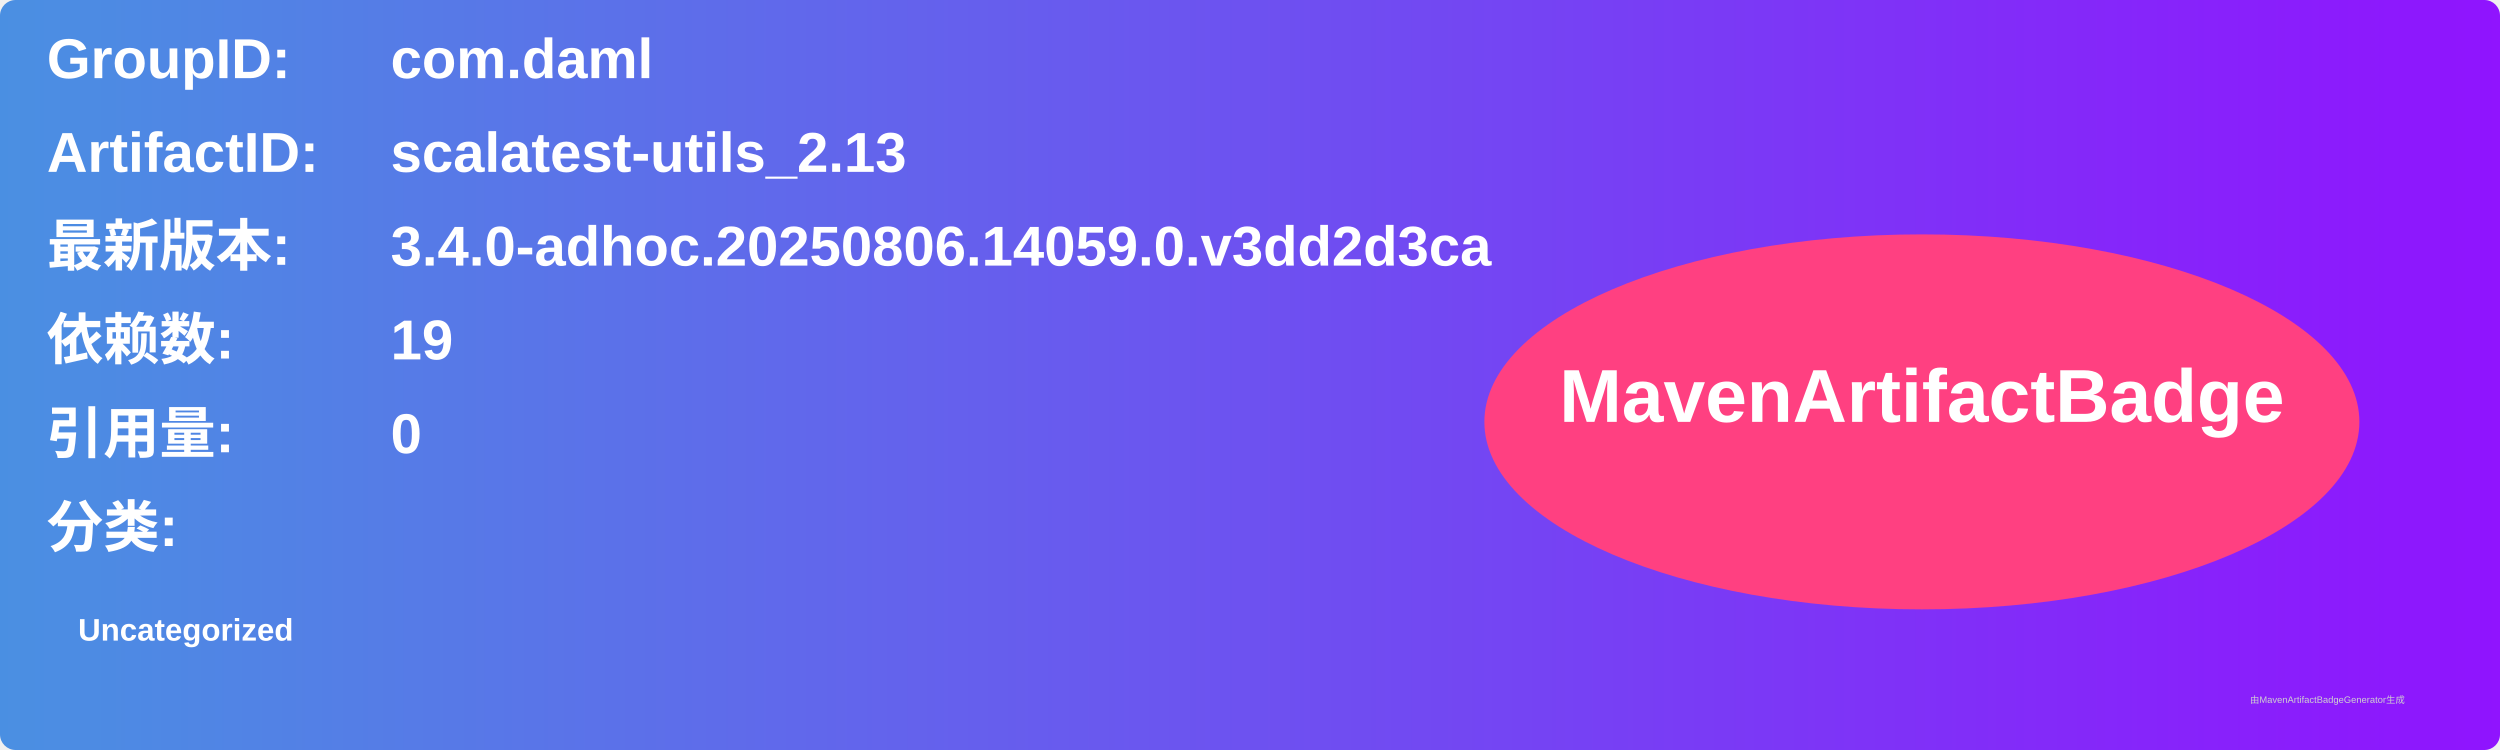
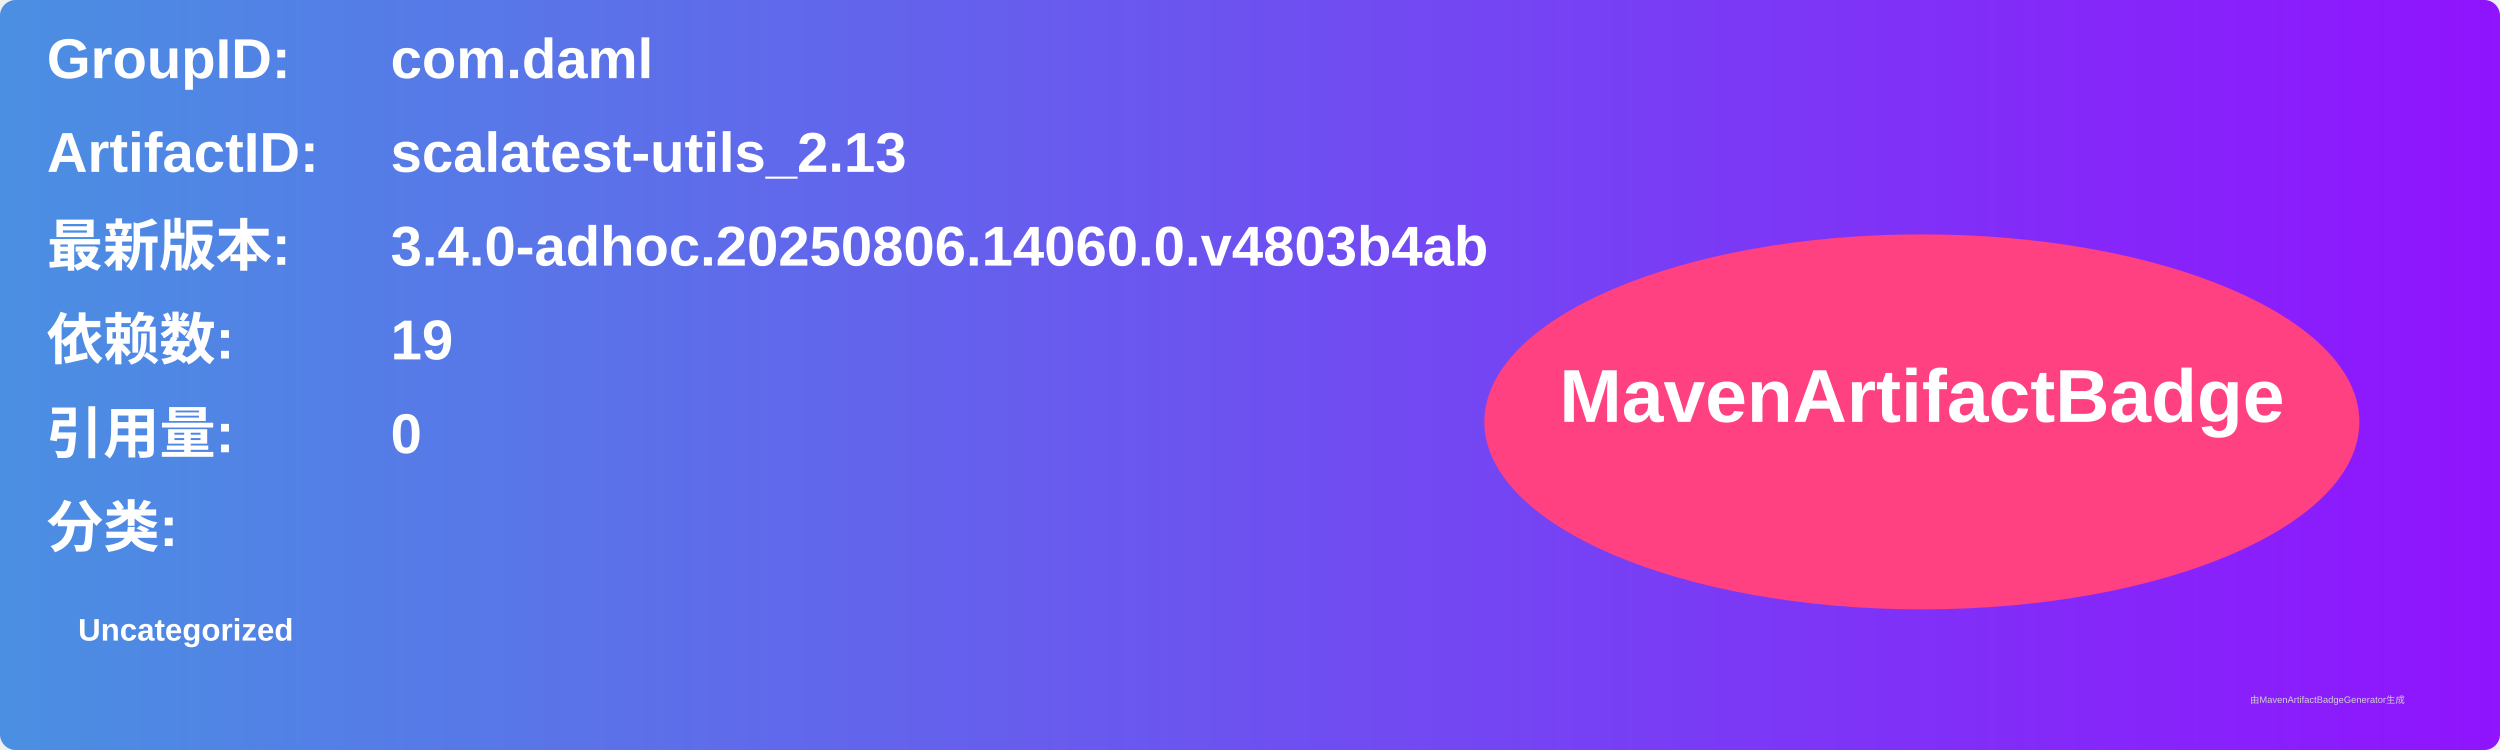
<svg xmlns="http://www.w3.org/2000/svg" width="800" height="240" viewBox="0 0 800 240">
  <linearGradient id="grad" x1="0%" y1="0%" x2="100%" y2="0%">
    <stop offset="0%" stop-color="#4a90e2" />
    <stop offset="100%" stop-color="#9013fe" />
  </linearGradient>
  <rect width="100%" height="100%" rx="5" ry="5" fill="url(#grad)" />
  <g transform="translate(15, 15)">
    <text x="0" y="10" font-family="Arial" font-size="18" fill="white" font-weight="bold" width="260">GroupID:</text>
    <text x="110" y="10" font-family="Arial" font-size="18" fill="white" font-weight="bold" width="460">com.daml</text>
    <text x="0" y="40" font-family="Arial" font-size="18" fill="white" font-weight="bold" width="260">ArtifactID:</text>
    <text x="110" y="40" font-family="Arial" font-size="18" fill="white" font-weight="bold" width="460">scalatest-utils_2.13</text>
    <text x="0" y="70" font-family="Arial" font-size="18" fill="white" font-weight="bold">最新版本:</text>
    <text x="110" y="70" font-family="Arial" font-size="18" fill="white" font-weight="bold">
-       <tspan font-weight="bold">3.4.0-adhoc.20250806.14059.0.v3dd2d3ca</tspan>
+       <tspan font-weight="bold">3.4.0-adhoc.20250806.14060.0.v4803b4ab</tspan>
    </text>
    <text x="0" y="100" font-family="Arial" font-size="18" fill="white" font-weight="bold">依赖数: </text>
    <text x="110" y="100" font-family="Arial" font-size="18" fill="white">
      <tspan font-weight="bold">19</tspan>
    </text>
    <text x="0" y="130" font-family="Arial" font-size="18" fill="white" font-weight="bold">引用量: </text>
    <text x="110" y="130" font-family="Arial" font-size="18" fill="white">
      <tspan font-weight="bold">0</tspan>
    </text>
    <text x="0" y="160" font-family="Arial" font-size="18" fill="white" font-weight="bold">分类:</text>
    <text x="10" y="190" font-family="Arial" font-size="10" fill="white">
      <tspan font-weight="bold">Uncategorized</tspan>
    </text>
    <ellipse cx="600" cy="120" rx="140" ry="60" fill="#ff4081" />
    <text x="600" y="120" text-anchor="middle" font-family="Arial" font-size="24" fill="white" font-weight="bold">MavenArtifactBadge</text>
  </g>
  <text x="720" y="225" font-family="Arial" font-size="3" fill="#d0d0d0">由MavenArtifactBadgeGenerator生成</text>
</svg>
